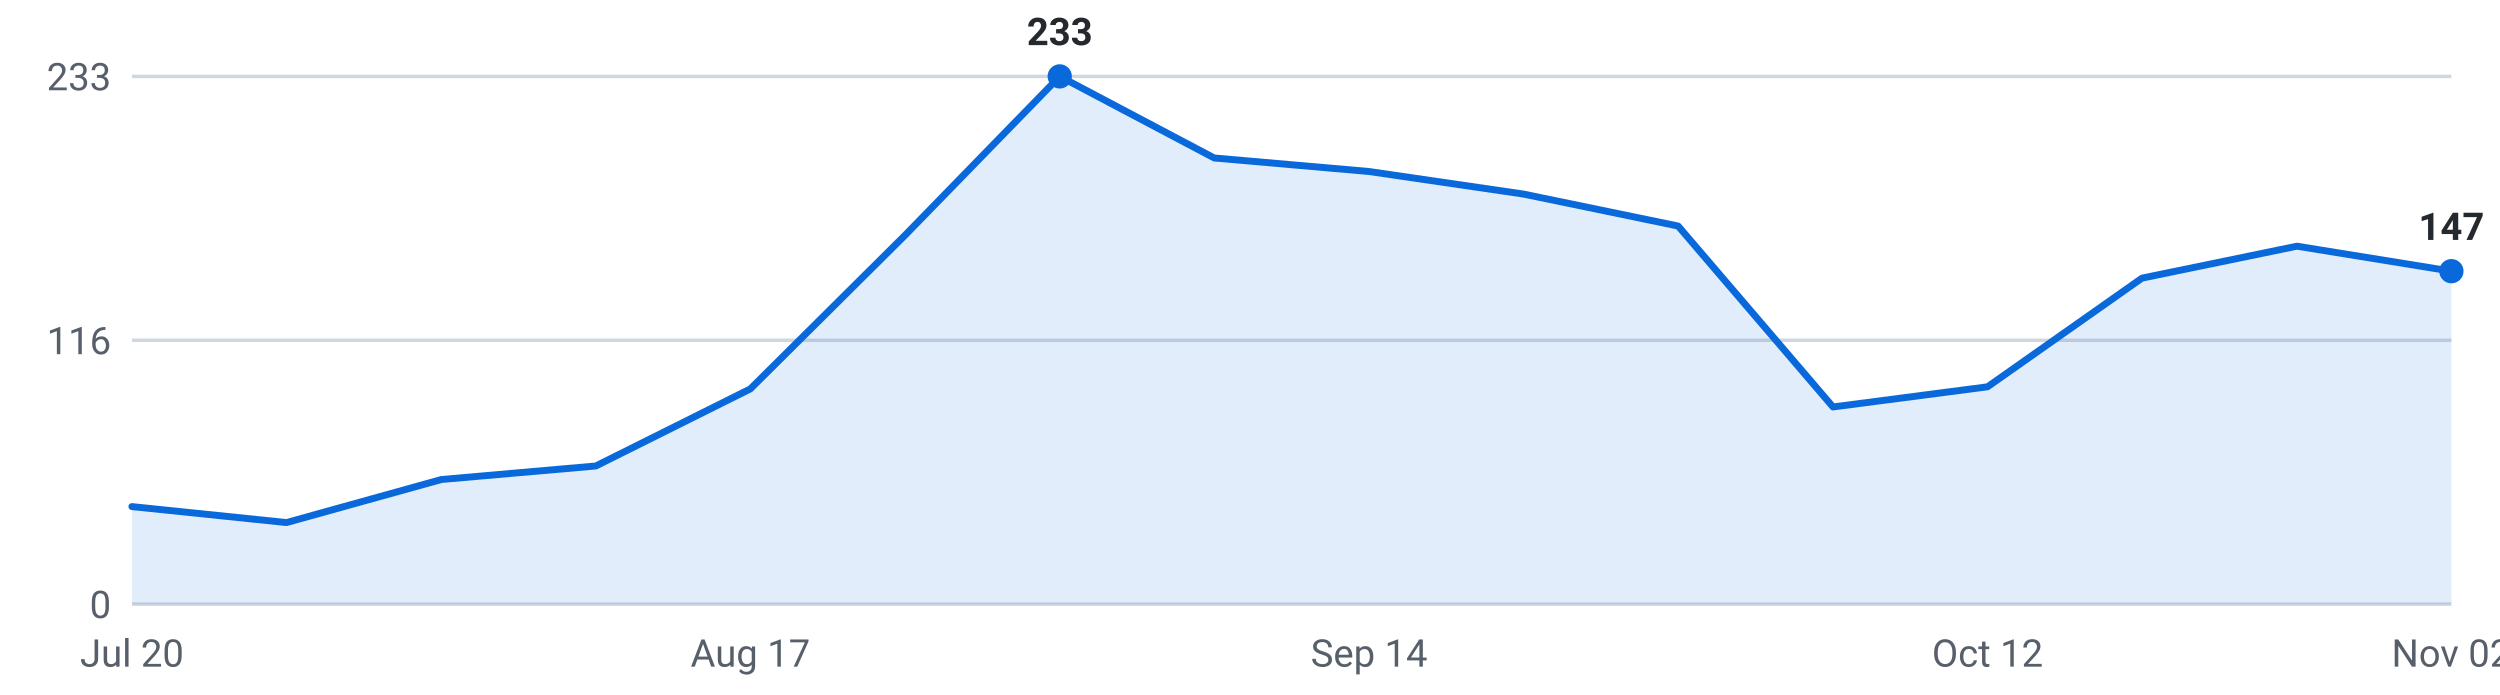
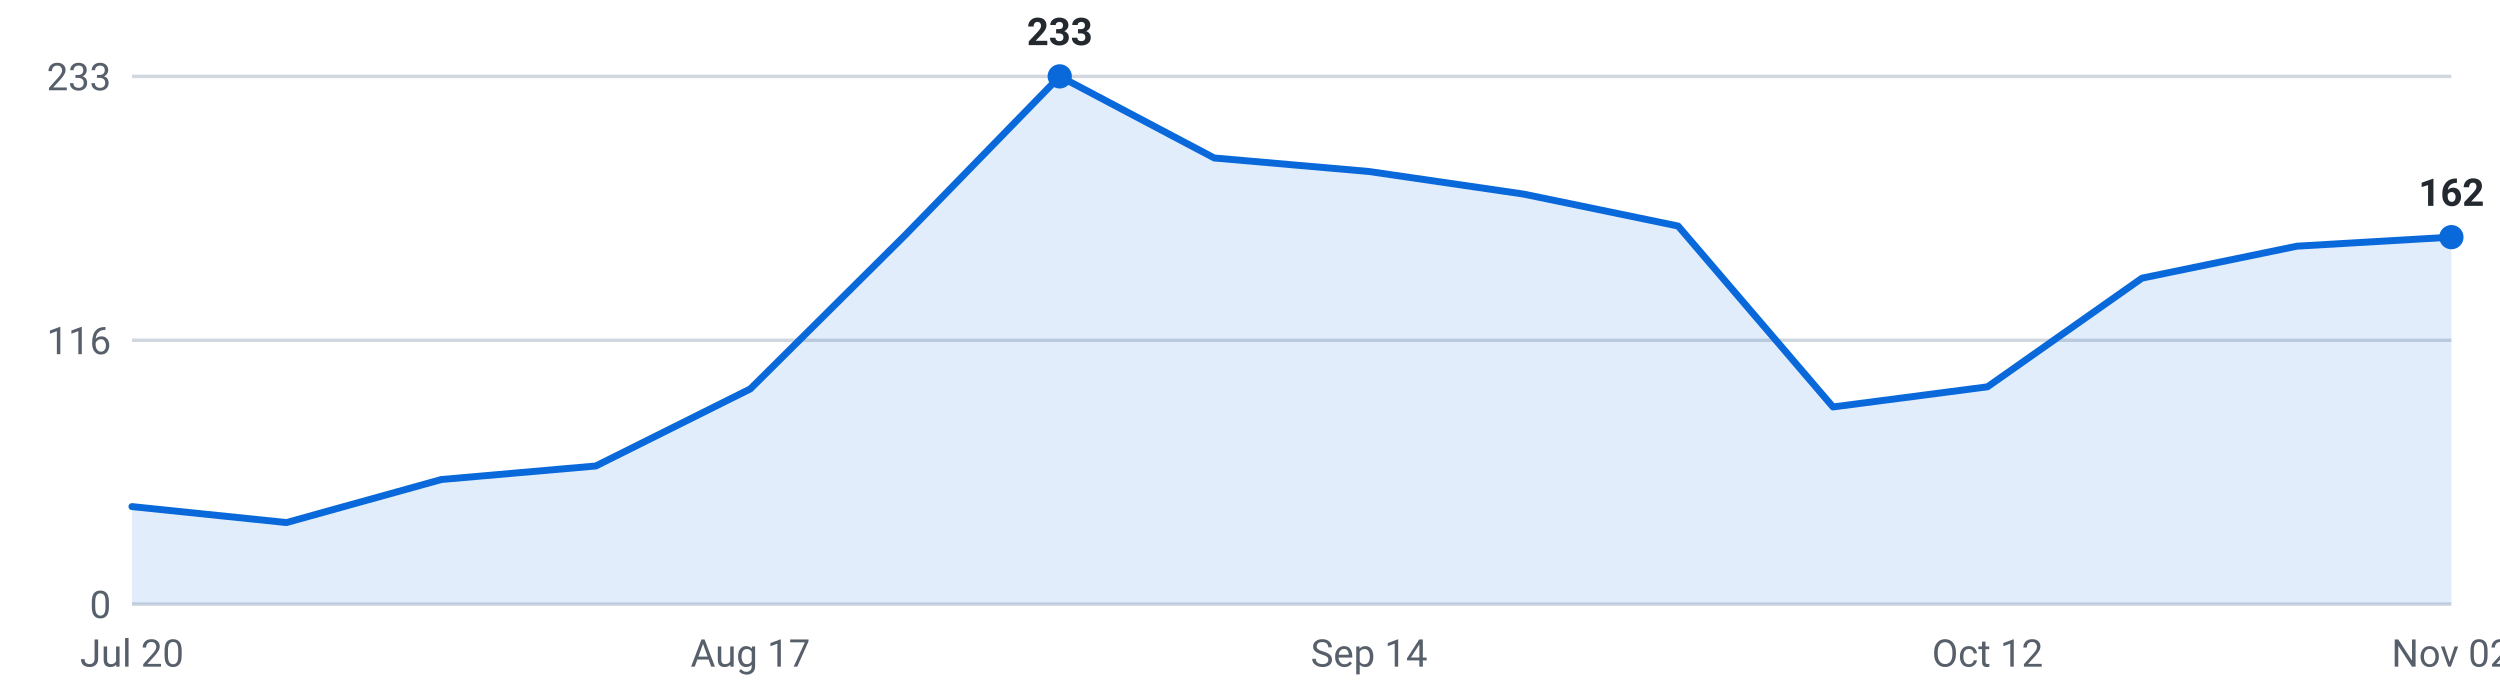
<svg xmlns="http://www.w3.org/2000/svg" viewBox="0 0 720 200" width="720" height="200" role="img" aria-label="Internships posted per week, last 16 weeks">
  <g font-family="-apple-system,Segoe UI,Roboto,sans-serif" font-size="11">
    <line x1="38" y1="174.0" x2="706" y2="174.0" stroke="#d0d7de" stroke-width="1" />
    <text x="32" y="178.0" text-anchor="end" fill="#57606a">0</text>
    <line x1="38" y1="98.0" x2="706" y2="98.0" stroke="#d0d7de" stroke-width="1" />
    <text x="32" y="102.0" text-anchor="end" fill="#57606a">116</text>
    <line x1="38" y1="22.0" x2="706" y2="22.0" stroke="#d0d7de" stroke-width="1" />
    <text x="32" y="26.0" text-anchor="end" fill="#57606a">233</text>
-     <path d="M38.0,174 L38.0,145.9 L82.5,150.5 L127.1,138.1 L171.6,134.2 L216.1,112.0 L260.7,67.7 L305.2,22.0 L349.7,45.5 L394.3,49.4 L438.8,55.9 L483.3,65.1 L527.9,117.2 L572.4,111.4 L616.9,80.1 L661.5,70.9 L706.0,78.1 L706.0,174 Z" fill="#0969da" fill-opacity="0.12" />
-     <polyline points="38.0,145.9 82.5,150.5 127.1,138.1 171.6,134.2 216.1,112.0 260.7,67.7 305.2,22.0 349.7,45.5 394.3,49.4 438.8,55.9 483.3,65.1 527.9,117.2 572.4,111.4 616.9,80.1 661.5,70.9 706.0,78.1" fill="none" stroke="#0969da" stroke-width="2" stroke-linejoin="round" stroke-linecap="round" />
+     <path d="M38.0,174 L38.0,145.9 L82.5,150.5 L127.1,138.1 L171.6,134.2 L216.1,112.0 L260.7,67.7 L305.2,22.0 L349.7,45.5 L394.3,49.4 L438.8,55.9 L483.3,65.1 L527.9,117.2 L572.4,111.4 L616.9,80.1 L661.5,70.9 L706.0,68.3 L706.0,174 Z" fill="#0969da" fill-opacity="0.12" />
+     <polyline points="38.0,145.9 82.5,150.5 127.1,138.1 171.6,134.2 216.1,112.0 260.7,67.7 305.2,22.0 349.7,45.5 394.3,49.4 438.8,55.9 483.3,65.1 527.9,117.2 572.4,111.4 616.9,80.1 661.5,70.9 706.0,68.3" fill="none" stroke="#0969da" stroke-width="2" stroke-linejoin="round" stroke-linecap="round" />
    <circle cx="305.2" cy="22.0" r="3.5" fill="#0969da" />
    <text x="305.2" y="13.0" text-anchor="middle" fill="#24292f" font-weight="600">233</text>
-     <circle cx="706.0" cy="78.1" r="3.5" fill="#0969da" />
-     <text x="706.0" y="69.1" text-anchor="middle" fill="#24292f" font-weight="600">147</text>
+     <circle cx="706.0" cy="68.3" r="3.5" fill="#0969da" />
+     <text x="706.0" y="59.3" text-anchor="middle" fill="#24292f" font-weight="600">162</text>
    <text x="38.0" y="192" text-anchor="middle" fill="#57606a">Jul 20</text>
    <text x="216.1" y="192" text-anchor="middle" fill="#57606a">Aug 17</text>
    <text x="394.3" y="192" text-anchor="middle" fill="#57606a">Sep 14</text>
    <text x="572.4" y="192" text-anchor="middle" fill="#57606a">Oct 12</text>
    <text x="706.0" y="192" text-anchor="middle" fill="#57606a">Nov 02</text>
  </g>
</svg>
